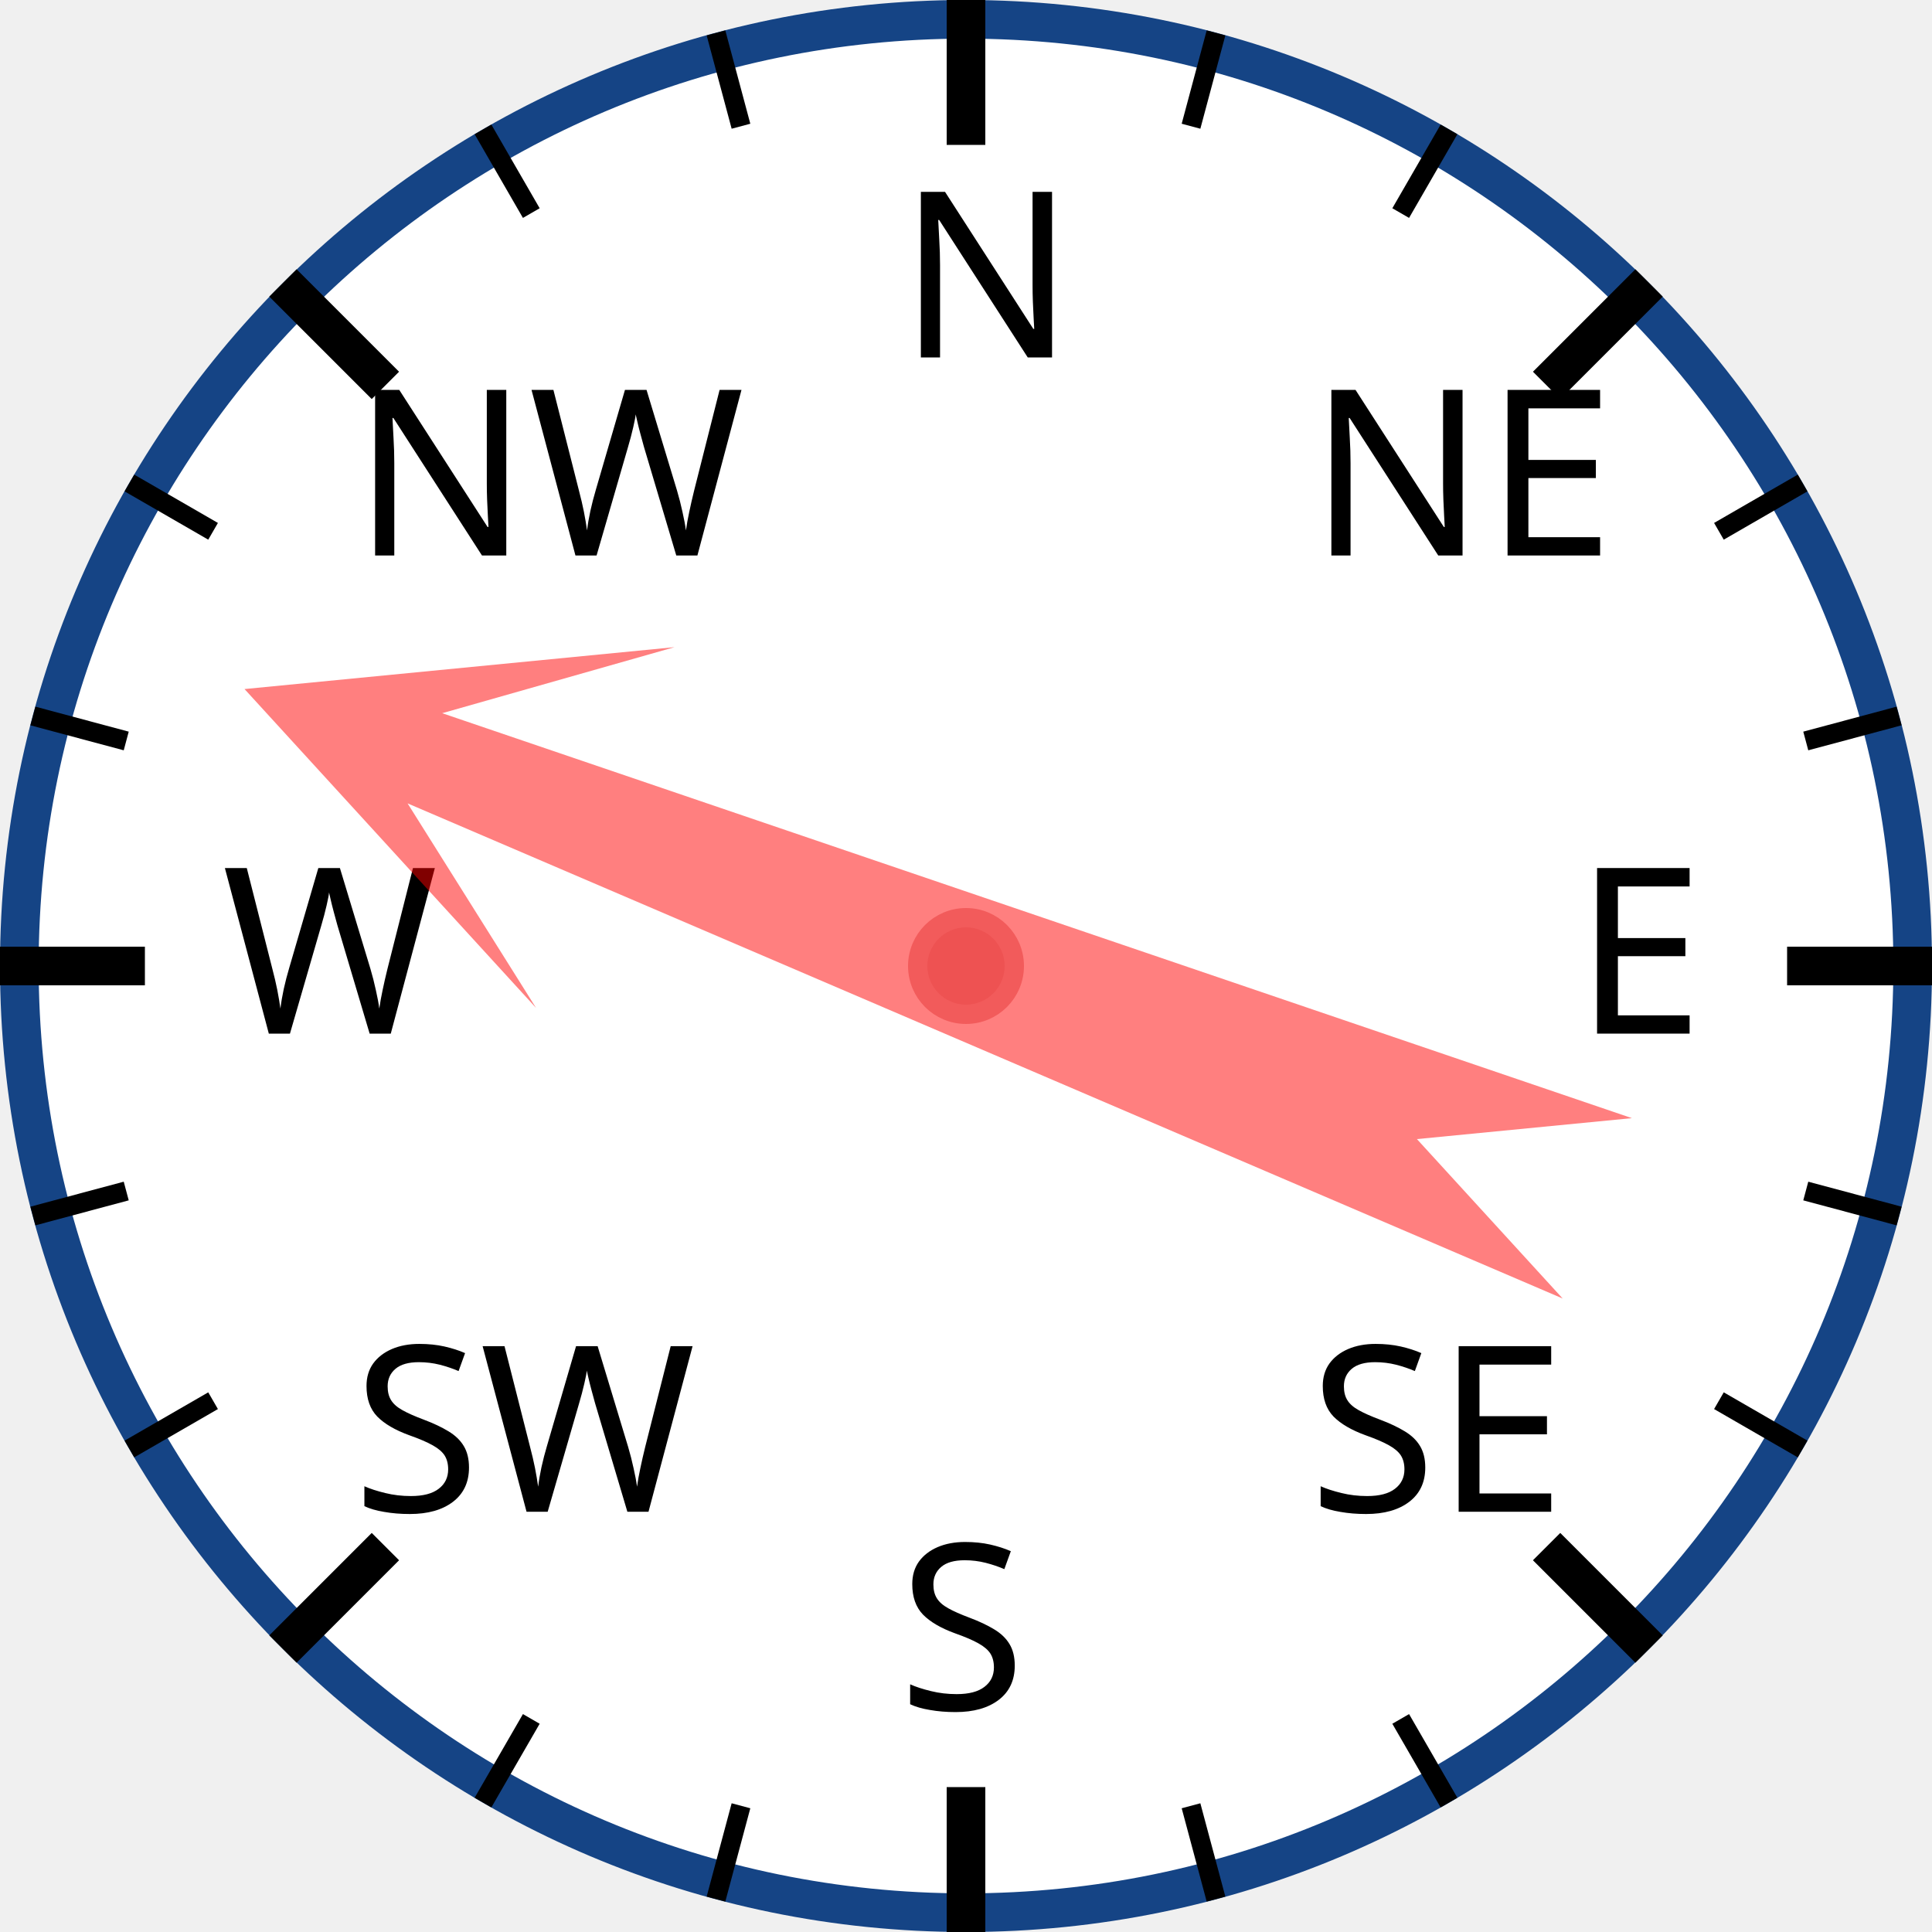
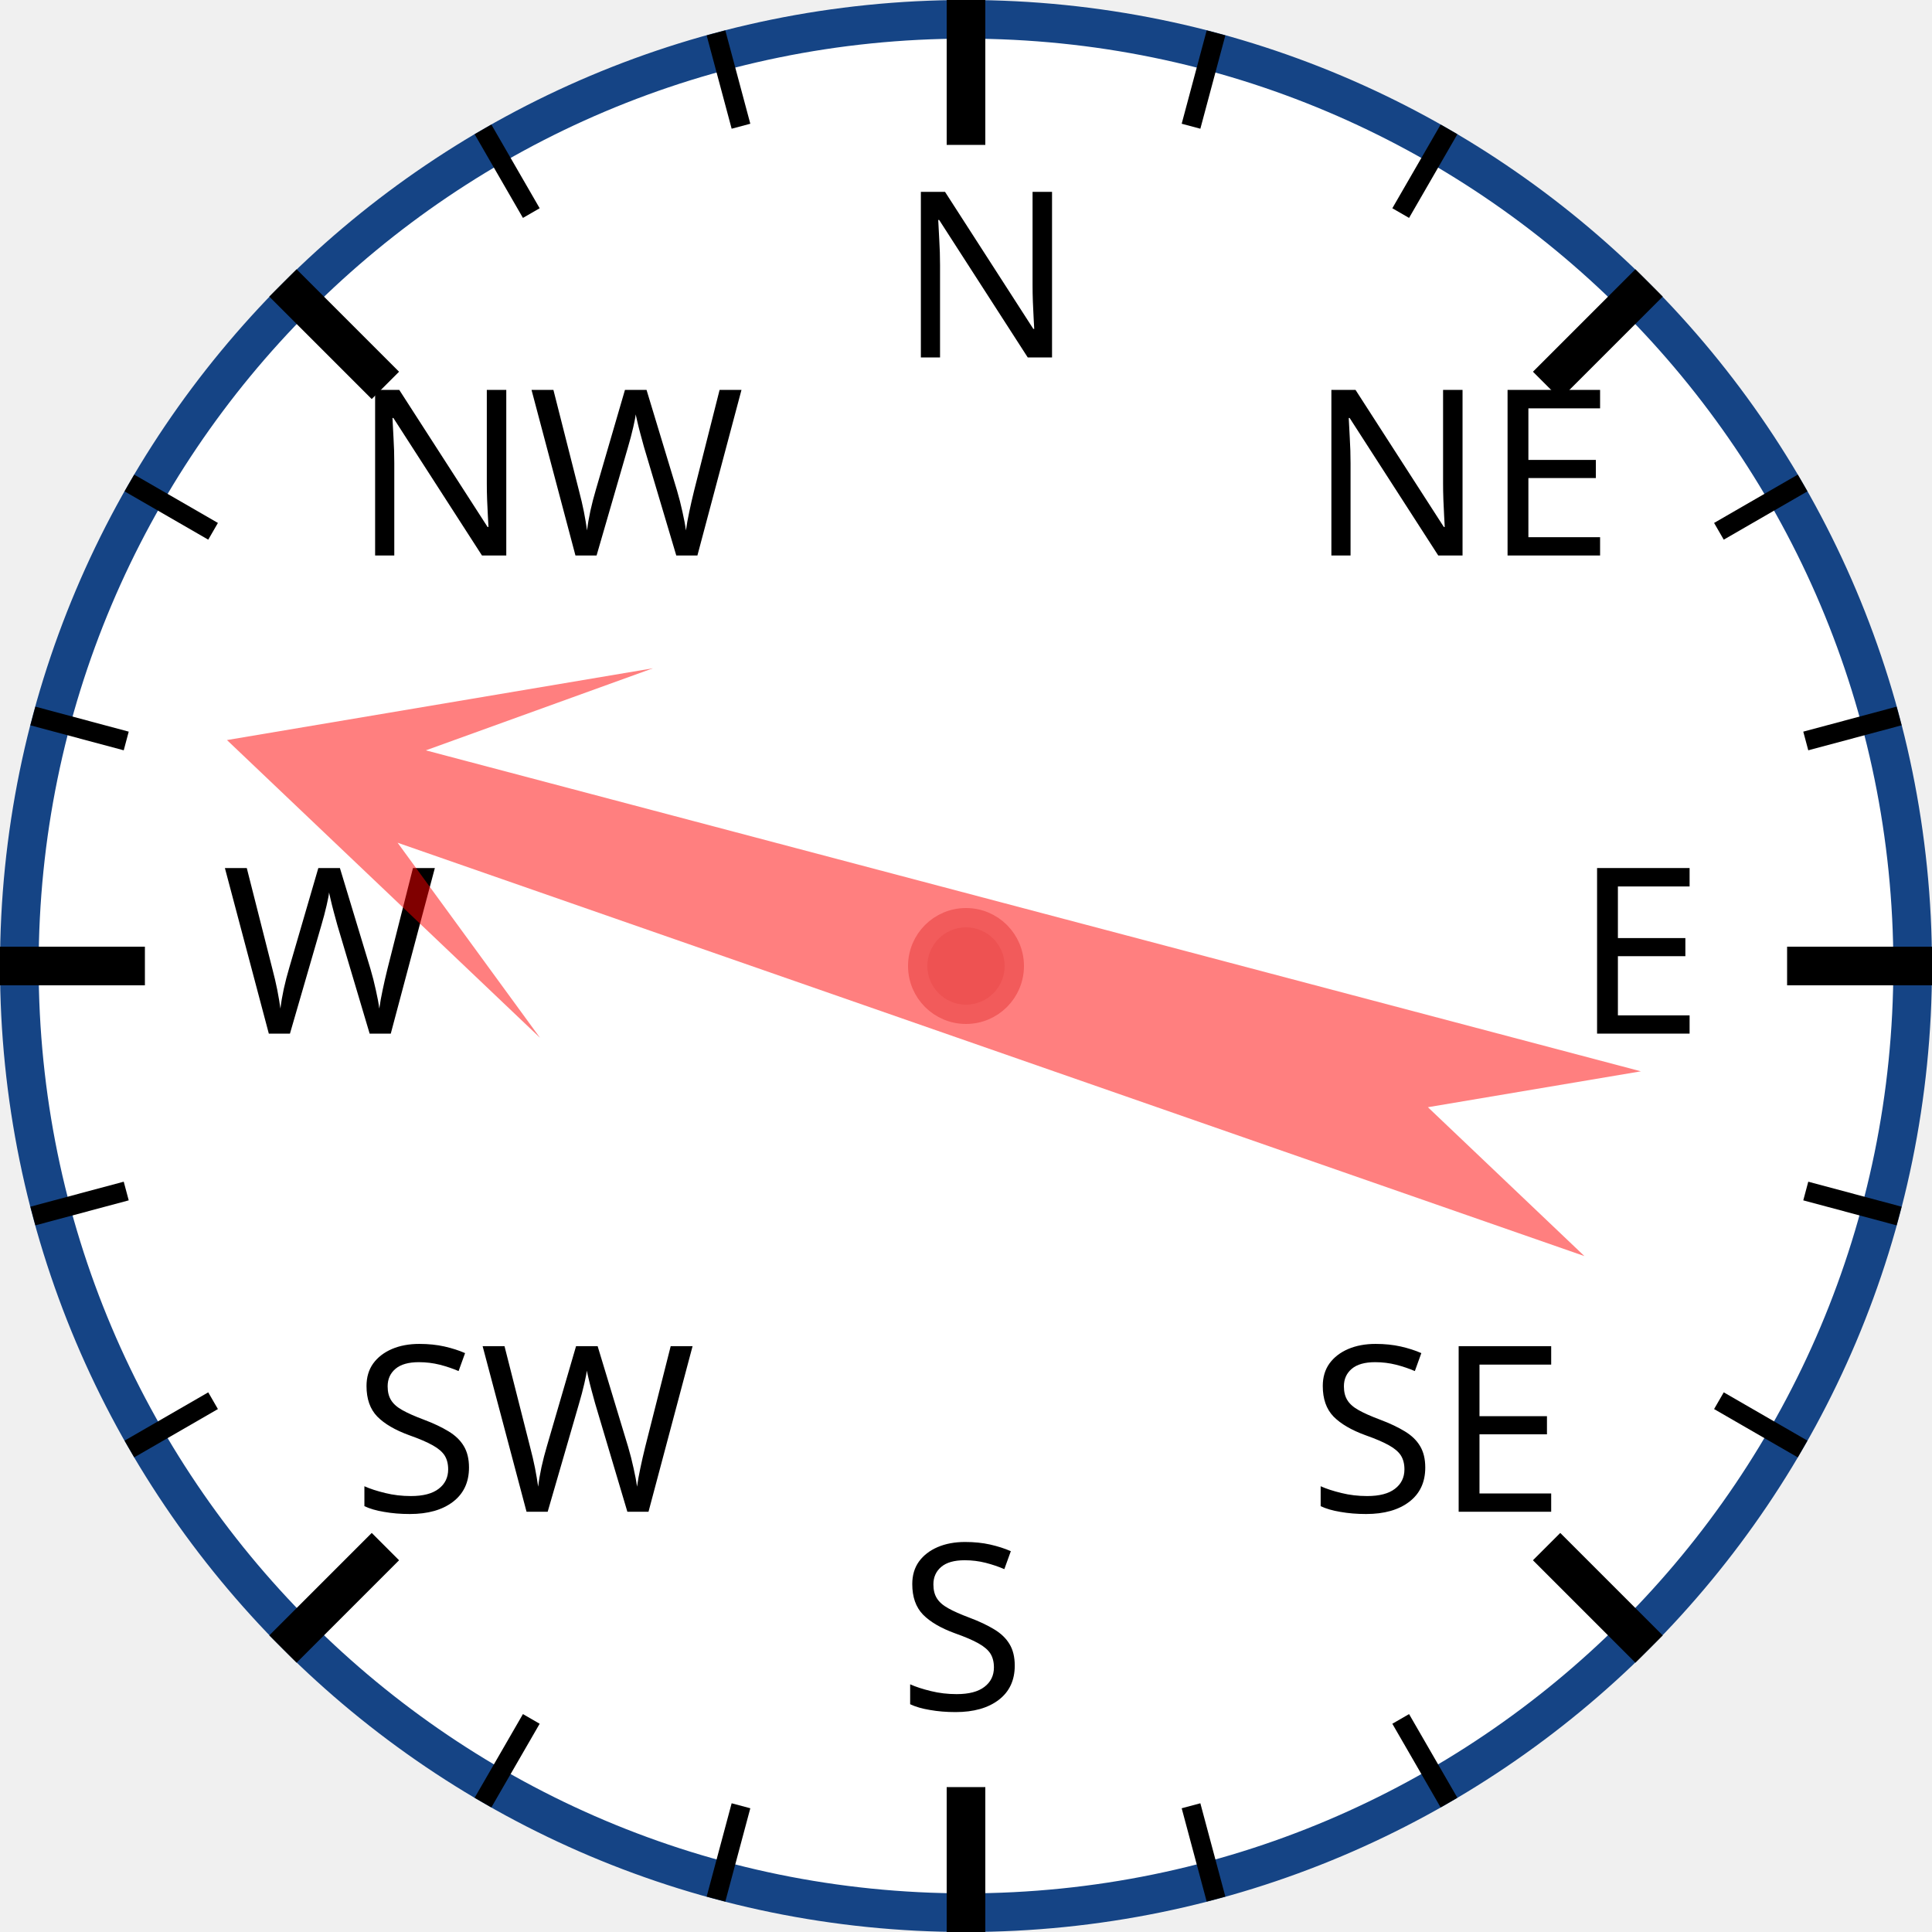
<svg xmlns="http://www.w3.org/2000/svg" width="120px" height="120px" viewBox="0 0 200 200">
  <circle cx="100" cy="100" r="98" style="fill: white; stroke: #154485; stroke-width: 4;" />
  <text x="93.0" y="37.0" style="font-family: sans-serif; font-size: 18pt;">N</text>
  <line x1="100.0" y1="0.0" x2="100.0" y2="15.0" style="stroke: black; stroke-width: 4;" />
  <line x1="74.118" y1="3.407" x2="76.706" y2="13.067" style="stroke: black; stroke-width: 2;" />
  <line x1="50" y1="13.397" x2="55" y2="22.058" style="stroke: black; stroke-width: 2;" />
  <text x="36.503" y="57.503" style="font-family: sans-serif; font-size: 18pt;">NW</text>
  <line x1="29.289" y1="29.289" x2="39.896" y2="39.896" style="stroke: black; stroke-width: 4;" />
  <line x1="13.397" y1="50" x2="22.058" y2="55" style="stroke: black; stroke-width: 2;" />
  <line x1="3.407" y1="74.118" x2="13.067" y2="76.706" style="stroke: black; stroke-width: 2;" />
  <text x="23.0" y="107.0" style="font-family: sans-serif; font-size: 18pt;">W</text>
  <line x1="0.0" y1="100.0" x2="15.0" y2="100.0" style="stroke: black; stroke-width: 4;" />
  <line x1="3.407" y1="125.882" x2="13.067" y2="123.294" style="stroke: black; stroke-width: 2;" />
  <line x1="13.397" y1="150" x2="22.058" y2="145" style="stroke: black; stroke-width: 2;" />
  <text x="36.503" y="156.497" style="font-family: sans-serif; font-size: 18pt;">SW</text>
  <line x1="29.289" y1="170.711" x2="39.896" y2="160.104" style="stroke: black; stroke-width: 4;" />
  <line x1="50" y1="186.603" x2="55" y2="177.942" style="stroke: black; stroke-width: 2;" />
  <line x1="74.118" y1="196.593" x2="76.706" y2="186.933" style="stroke: black; stroke-width: 2;" />
  <text x="93" y="177.0" style="font-family: sans-serif; font-size: 18pt;">S</text>
  <line x1="100" y1="200.0" x2="100" y2="185.0" style="stroke: black; stroke-width: 4;" />
  <line x1="125.882" y1="196.593" x2="123.294" y2="186.933" style="stroke: black; stroke-width: 2;" />
  <line x1="150.0" y1="186.603" x2="145.0" y2="177.942" style="stroke: black; stroke-width: 2;" />
  <text x="135.497" y="156.497" style="font-family: sans-serif; font-size: 18pt;">SE</text>
  <line x1="170.711" y1="170.711" x2="160.104" y2="160.104" style="stroke: black; stroke-width: 4;" />
  <line x1="186.603" y1="150" x2="177.942" y2="145" style="stroke: black; stroke-width: 2;" />
  <line x1="196.593" y1="125.882" x2="186.933" y2="123.294" style="stroke: black; stroke-width: 2;" />
  <text x="163.0" y="107" style="font-family: sans-serif; font-size: 18pt;">E</text>
  <line x1="200.0" y1="100" x2="185.0" y2="100" style="stroke: black; stroke-width: 4;" />
  <line x1="196.593" y1="74.118" x2="186.933" y2="76.706" style="stroke: black; stroke-width: 2;" />
  <line x1="186.603" y1="50" x2="177.942" y2="55" style="stroke: black; stroke-width: 2;" />
  <text x="135.497" y="57.503" style="font-family: sans-serif; font-size: 18pt;">NE</text>
  <line x1="170.711" y1="29.289" x2="160.104" y2="39.896" style="stroke: black; stroke-width: 4;" />
  <line x1="150" y1="13.397" x2="145" y2="22.058" style="stroke: black; stroke-width: 2;" />
  <line x1="125.882" y1="3.407" x2="123.294" y2="13.067" style="stroke: black; stroke-width: 2;" />
-   <polygon points="100 20 120 60 105 40 110 170 100 150 90 170 95 40 80 60" style="fill: red; fill-opacity: 0.5;" transform="rotate(291,100,100)" />
+   <polygon points="100 20 120 60 105 40 110 170 100 150 90 170 95 40 80 60" style="fill: red; fill-opacity: 0.5;" transform="rotate(287,100,100)" />
  <circle cx="100" cy="100" r="5" style="fill: #EE5252; stroke: #F25B5B; stroke-width: 2;" />
</svg>
